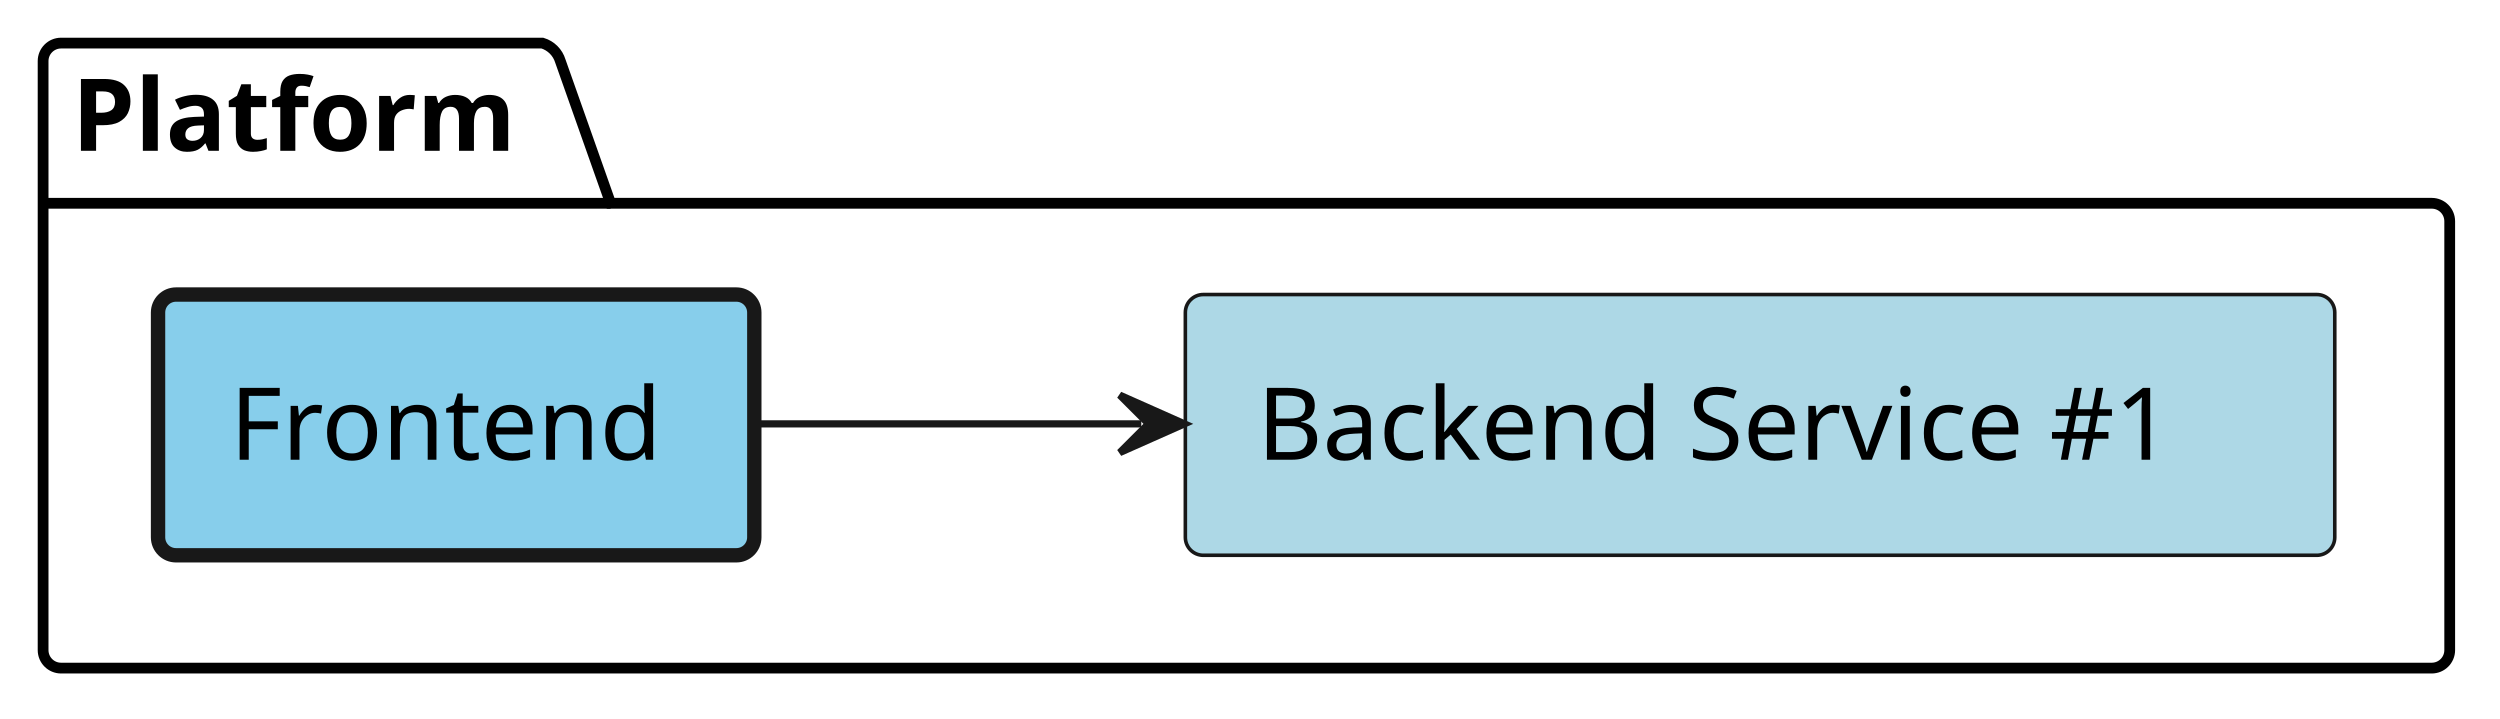
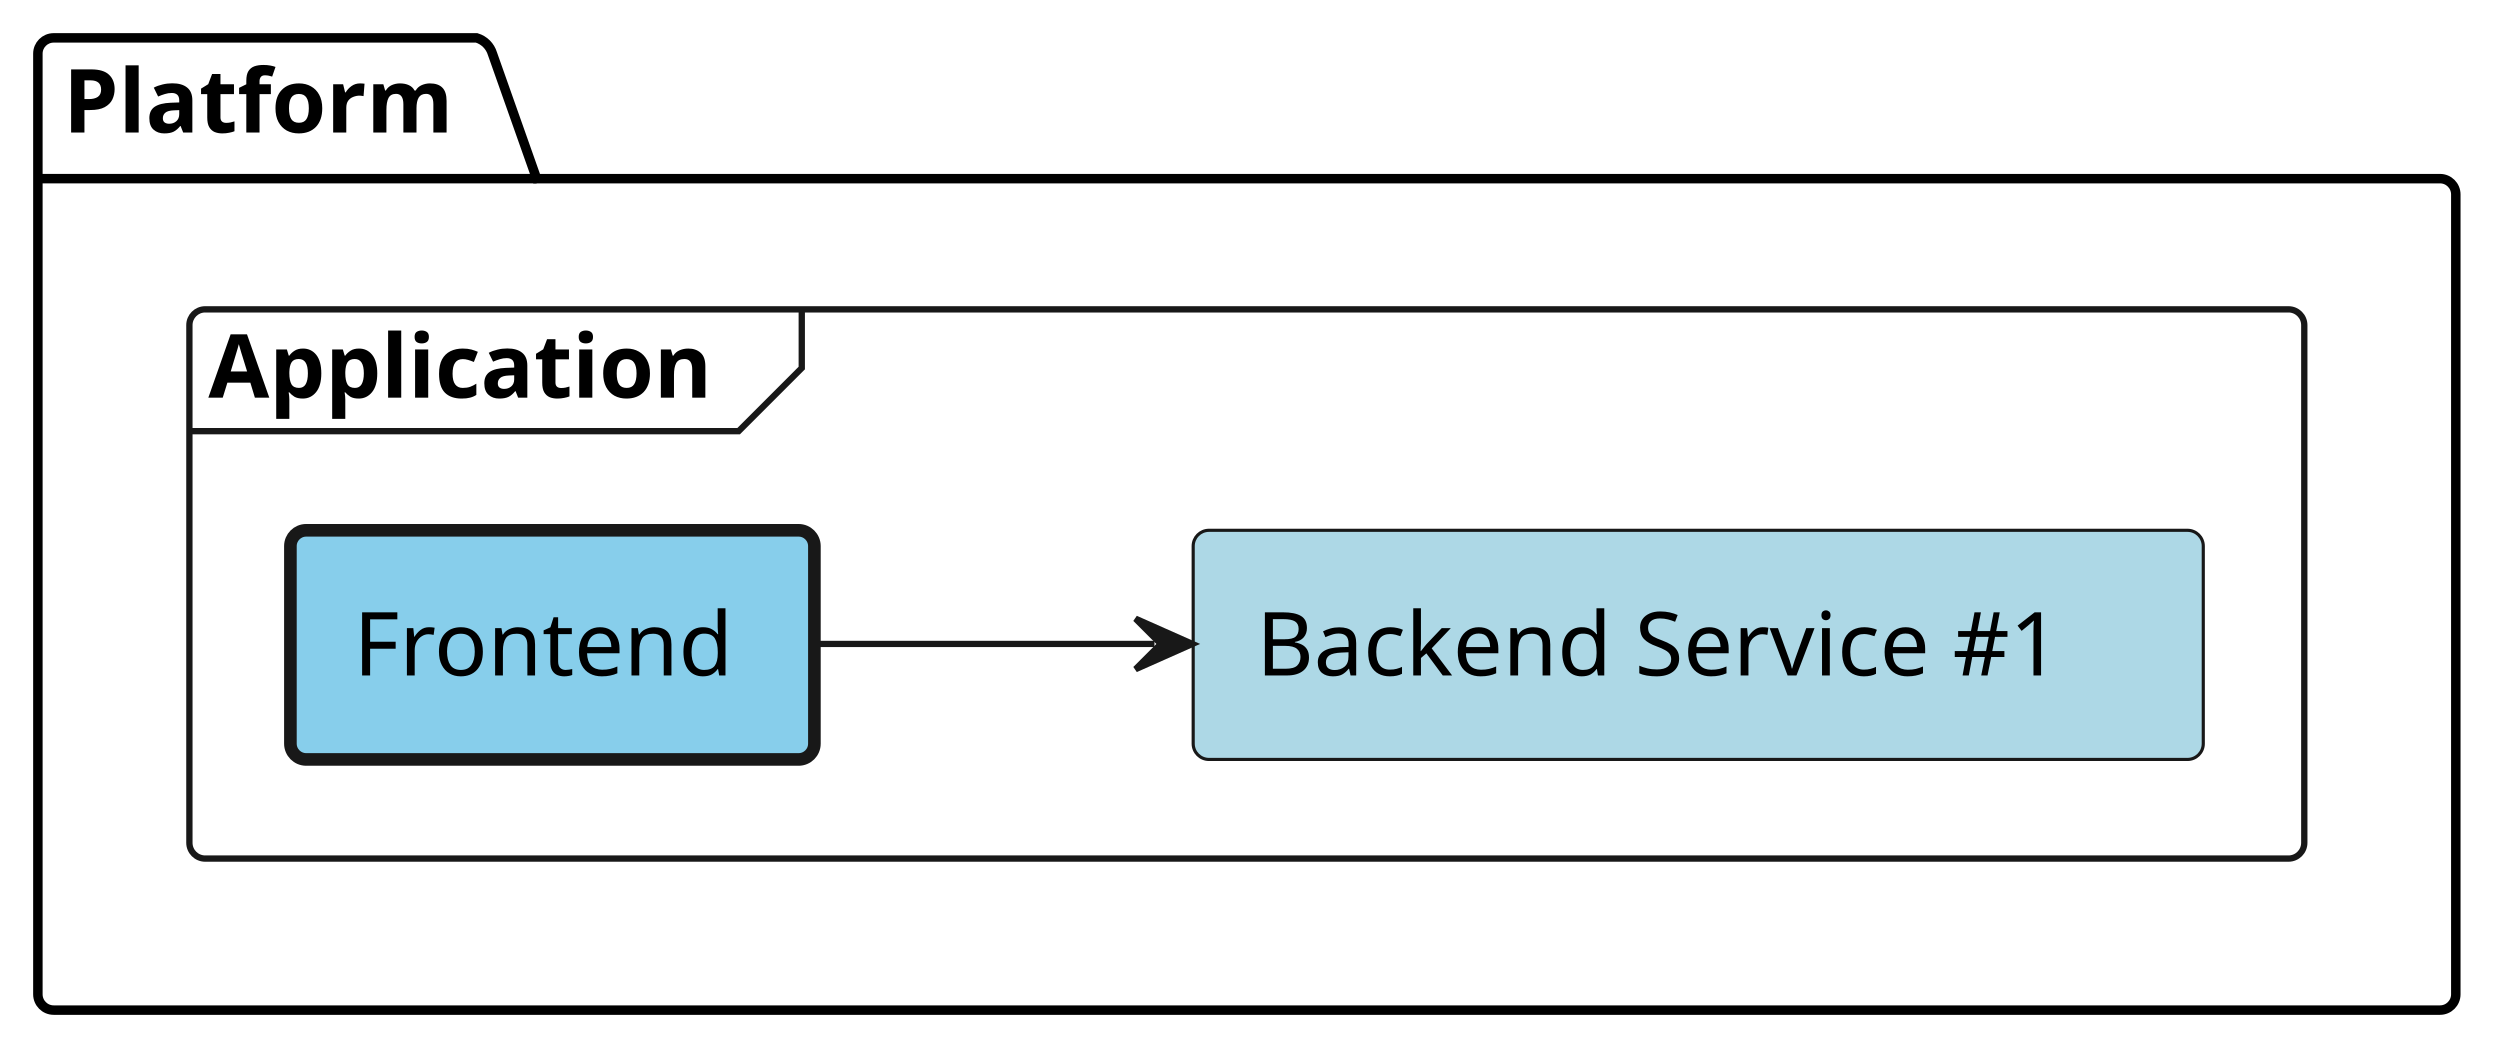
- <svg xmlns="http://www.w3.org/2000/svg" contentStyleType="text/css" height="100px" preserveAspectRatio="none" style="width:348px;height:100px;background:#FFFFFF;" version="1.1" viewBox="0 0 348 100" width="348px" zoomAndPan="magnify">
+ <svg xmlns="http://www.w3.org/2000/svg" contentStyleType="text/css" height="167px" preserveAspectRatio="none" style="width:396px;height:167px;background:#FFFFFF;" version="1.1" viewBox="0 0 396 167" width="396px" zoomAndPan="magnify">
  <defs />
  <g>
    <g id="cluster_Platform">
-       <path d="M8.5,6 L75.5,6 A3.75,3.75 0 0 1 78,8.5 L85,28.297 L338.5,28.297 A2.5,2.5 0 0 1 341,30.797 L341,90.5 A2.5,2.5 0 0 1 338.5,93 L8.5,93 A2.5,2.5 0 0 1 6,90.5 L6,8.5 A2.5,2.5 0 0 1 8.5,6 " fill="none" style="stroke:#000000;stroke-width:1.5;" />
+       <path d="M8.5,6 L75.5,6 A3.75,3.75 0 0 1 78,8.5 L85,28.297 L386.5,28.297 A2.5,2.5 0 0 1 389,30.797 L389,157.5 A2.5,2.5 0 0 1 386.5,160 L8.5,160 A2.5,2.5 0 0 1 6,157.5 L6,8.5 A2.5,2.5 0 0 1 8.5,6 " fill="none" style="stroke:#000000;stroke-width:1.5;" />
      <line style="stroke:#000000;stroke-width:1.5;" x1="6" x2="85" y1="28.297" y2="28.297" />
      <text fill="#000000" font-family="sans-serif" font-size="14" font-weight="bold" lengthAdjust="spacing" textLength="66" x="10" y="20.995">Platform</text>
    </g>
+     <g id="cluster_Application">
+       <rect fill="none" height="87" rx="2.5" ry="2.5" style="stroke:#181818;stroke-width:1.0;" width="335" x="30" y="49" />
+       <path d="M127,49 L127,58.297 L117,68.297 L30,68.297 " fill="none" style="stroke:#181818;stroke-width:1.0;" />
+       <text fill="#000000" font-family="sans-serif" font-size="14" font-weight="bold" lengthAdjust="spacing" textLength="87" x="33" y="62.995">Application</text>
+     </g>
    <g id="elem_platform__application__frontend">
-       <rect fill="#87CEEB" height="36.297" rx="2.5" ry="2.5" style="stroke:#181818;stroke-width:2.0;" width="83" x="22" y="41" />
-       <text fill="#000000" font-family="sans-serif" font-size="14" lengthAdjust="spacing" textLength="63" x="32" y="63.995">Frontend</text>
+       <rect fill="#87CEEB" height="36.297" rx="2.5" ry="2.5" style="stroke:#181818;stroke-width:2.0;" width="83" x="46" y="84" />
+       <text fill="#000000" font-family="sans-serif" font-size="14" lengthAdjust="spacing" textLength="63" x="56" y="106.995">Frontend</text>
    </g>
    <g id="elem_platform__application__backend_service_1">
-       <rect fill="#ADD8E6" height="36.297" rx="2.5" ry="2.5" style="stroke:#181818;stroke-width:0.5;" width="160" x="165" y="41" />
-       <text fill="#000000" font-family="sans-serif" font-size="14" lengthAdjust="spacing" textLength="140" x="175" y="63.995">Backend Service #1</text>
+       <rect fill="#ADD8E6" height="36.297" rx="2.5" ry="2.5" style="stroke:#181818;stroke-width:0.5;" width="160" x="189" y="84" />
+       <text fill="#000000" font-family="sans-serif" font-size="14" lengthAdjust="spacing" textLength="140" x="199" y="106.995">Backend Service #1</text>
    </g>
    <g id="link_platform__application__frontend_platform__application__backend_service_1">
-       <path d="M105.23,59 C122.92,59 138.27,59 158.87,59 " fill="none" id="platform__application__frontend-to-platform__application__backend_service_1" style="stroke:#181818;stroke-width:1.0;" />
-       <polygon fill="#181818" points="164.87,59,155.87,55,159.87,59,155.87,63,164.87,59" style="stroke:#181818;stroke-width:1.0;" />
+       <path d="M129.23,102 C146.92,102 162.27,102 182.87,102 " fill="none" id="platform__application__frontend-to-platform__application__backend_service_1" style="stroke:#181818;stroke-width:1.0;" />
+       <polygon fill="#181818" points="188.87,102,179.87,98,183.87,102,179.87,106,188.87,102" style="stroke:#181818;stroke-width:1.0;" />
    </g>
  </g>
</svg>
